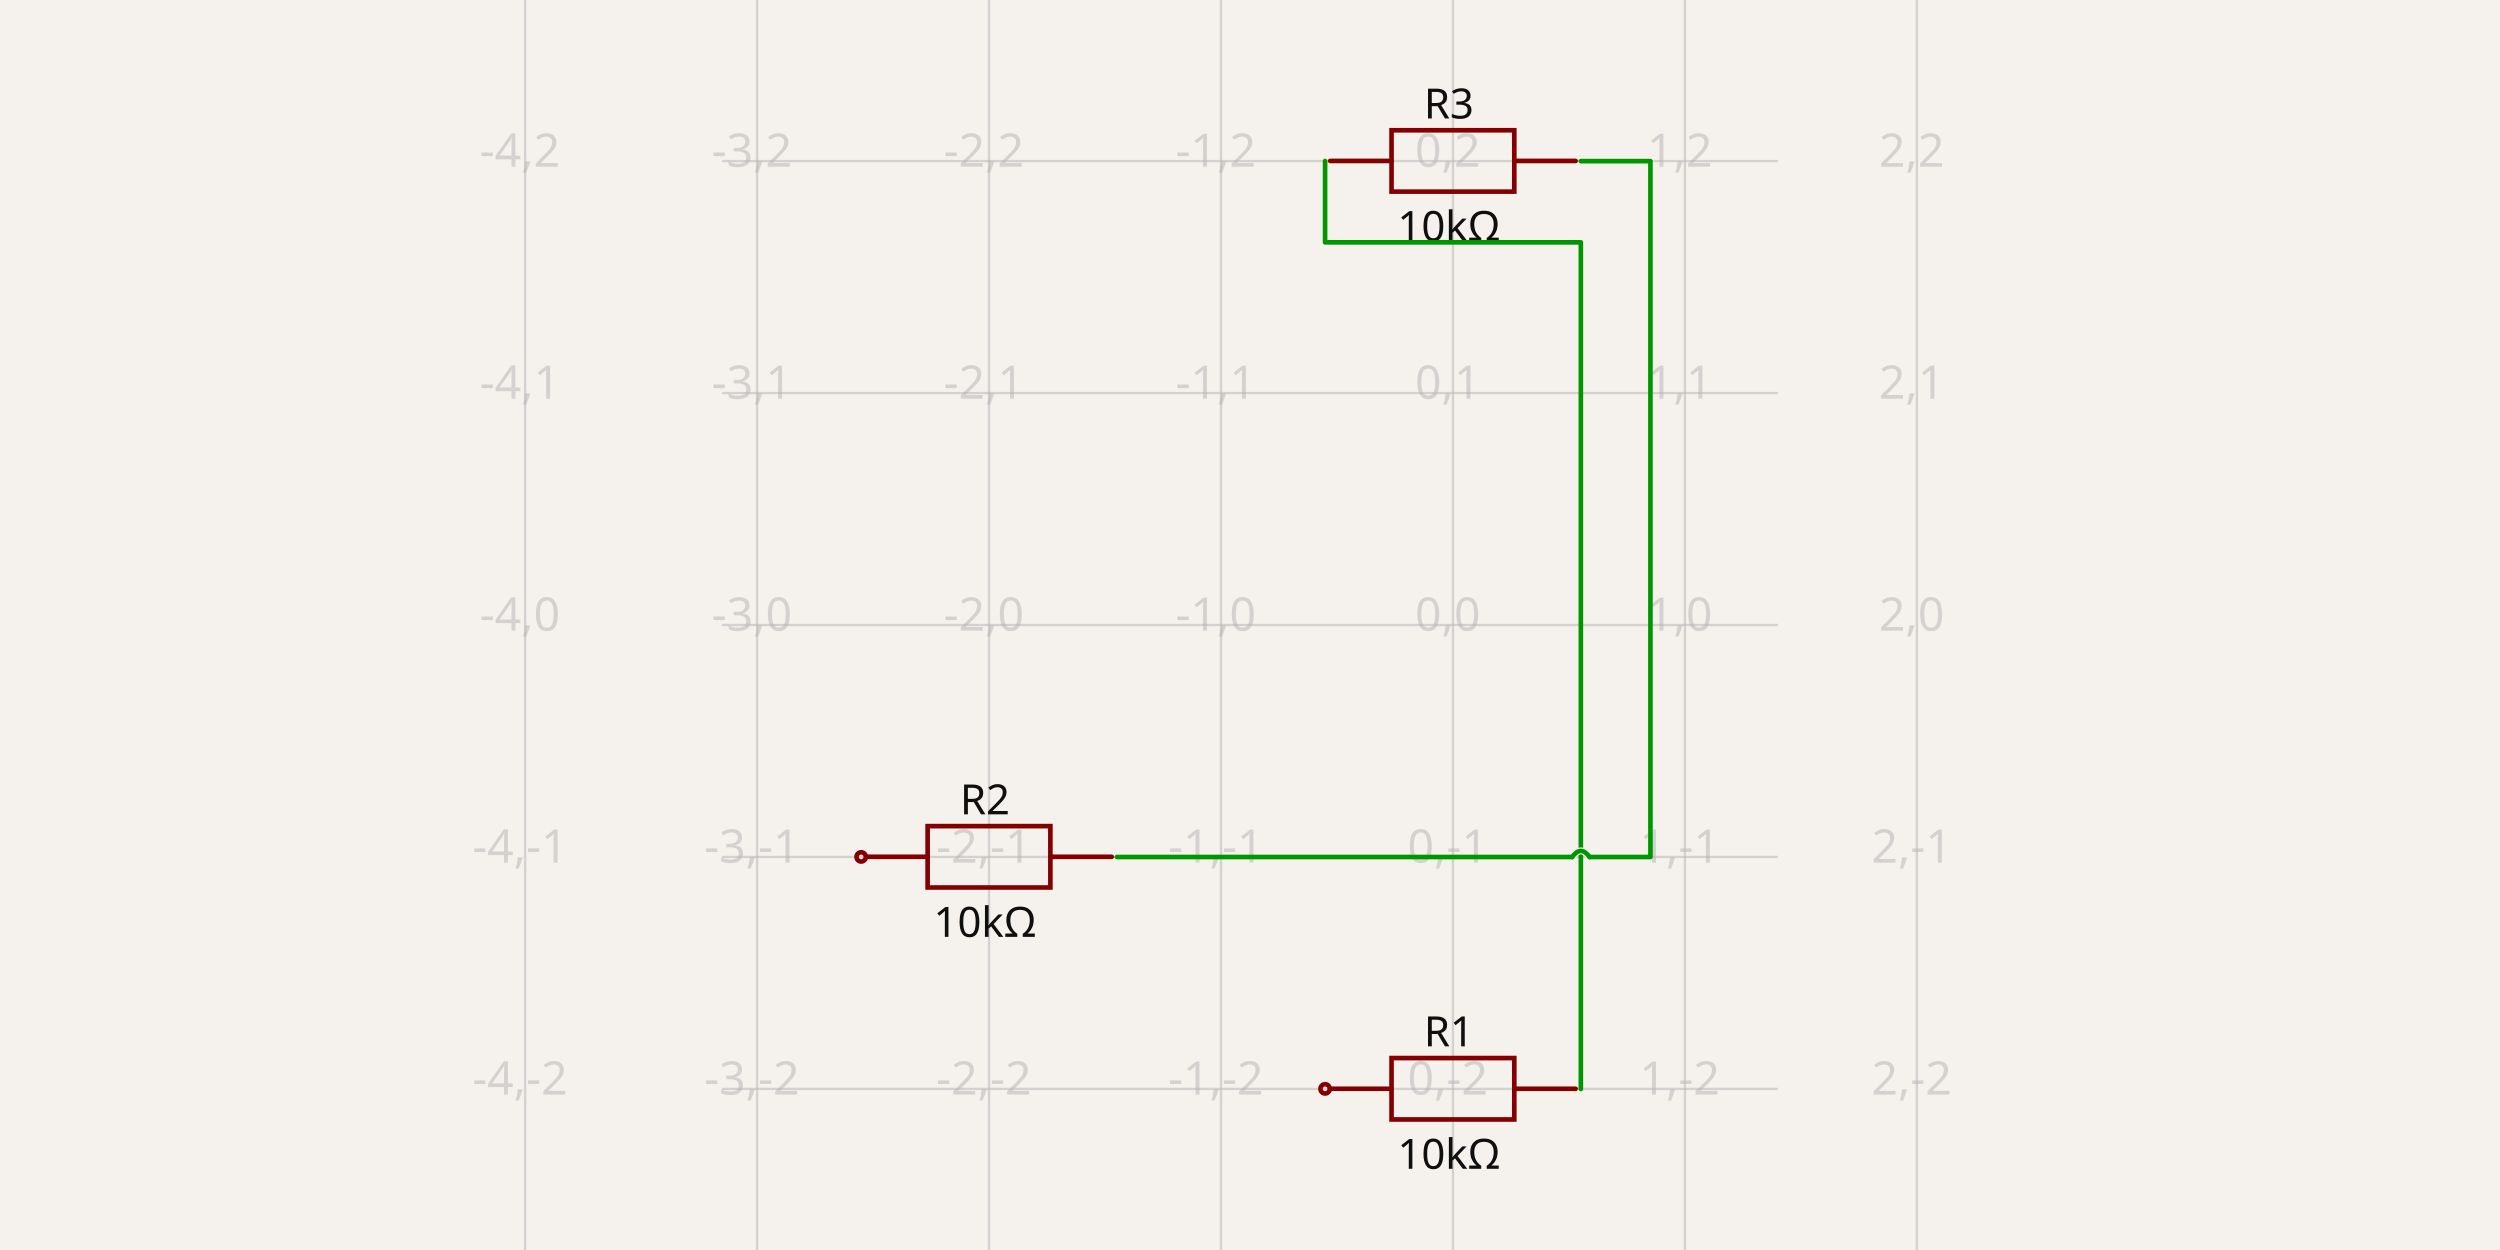
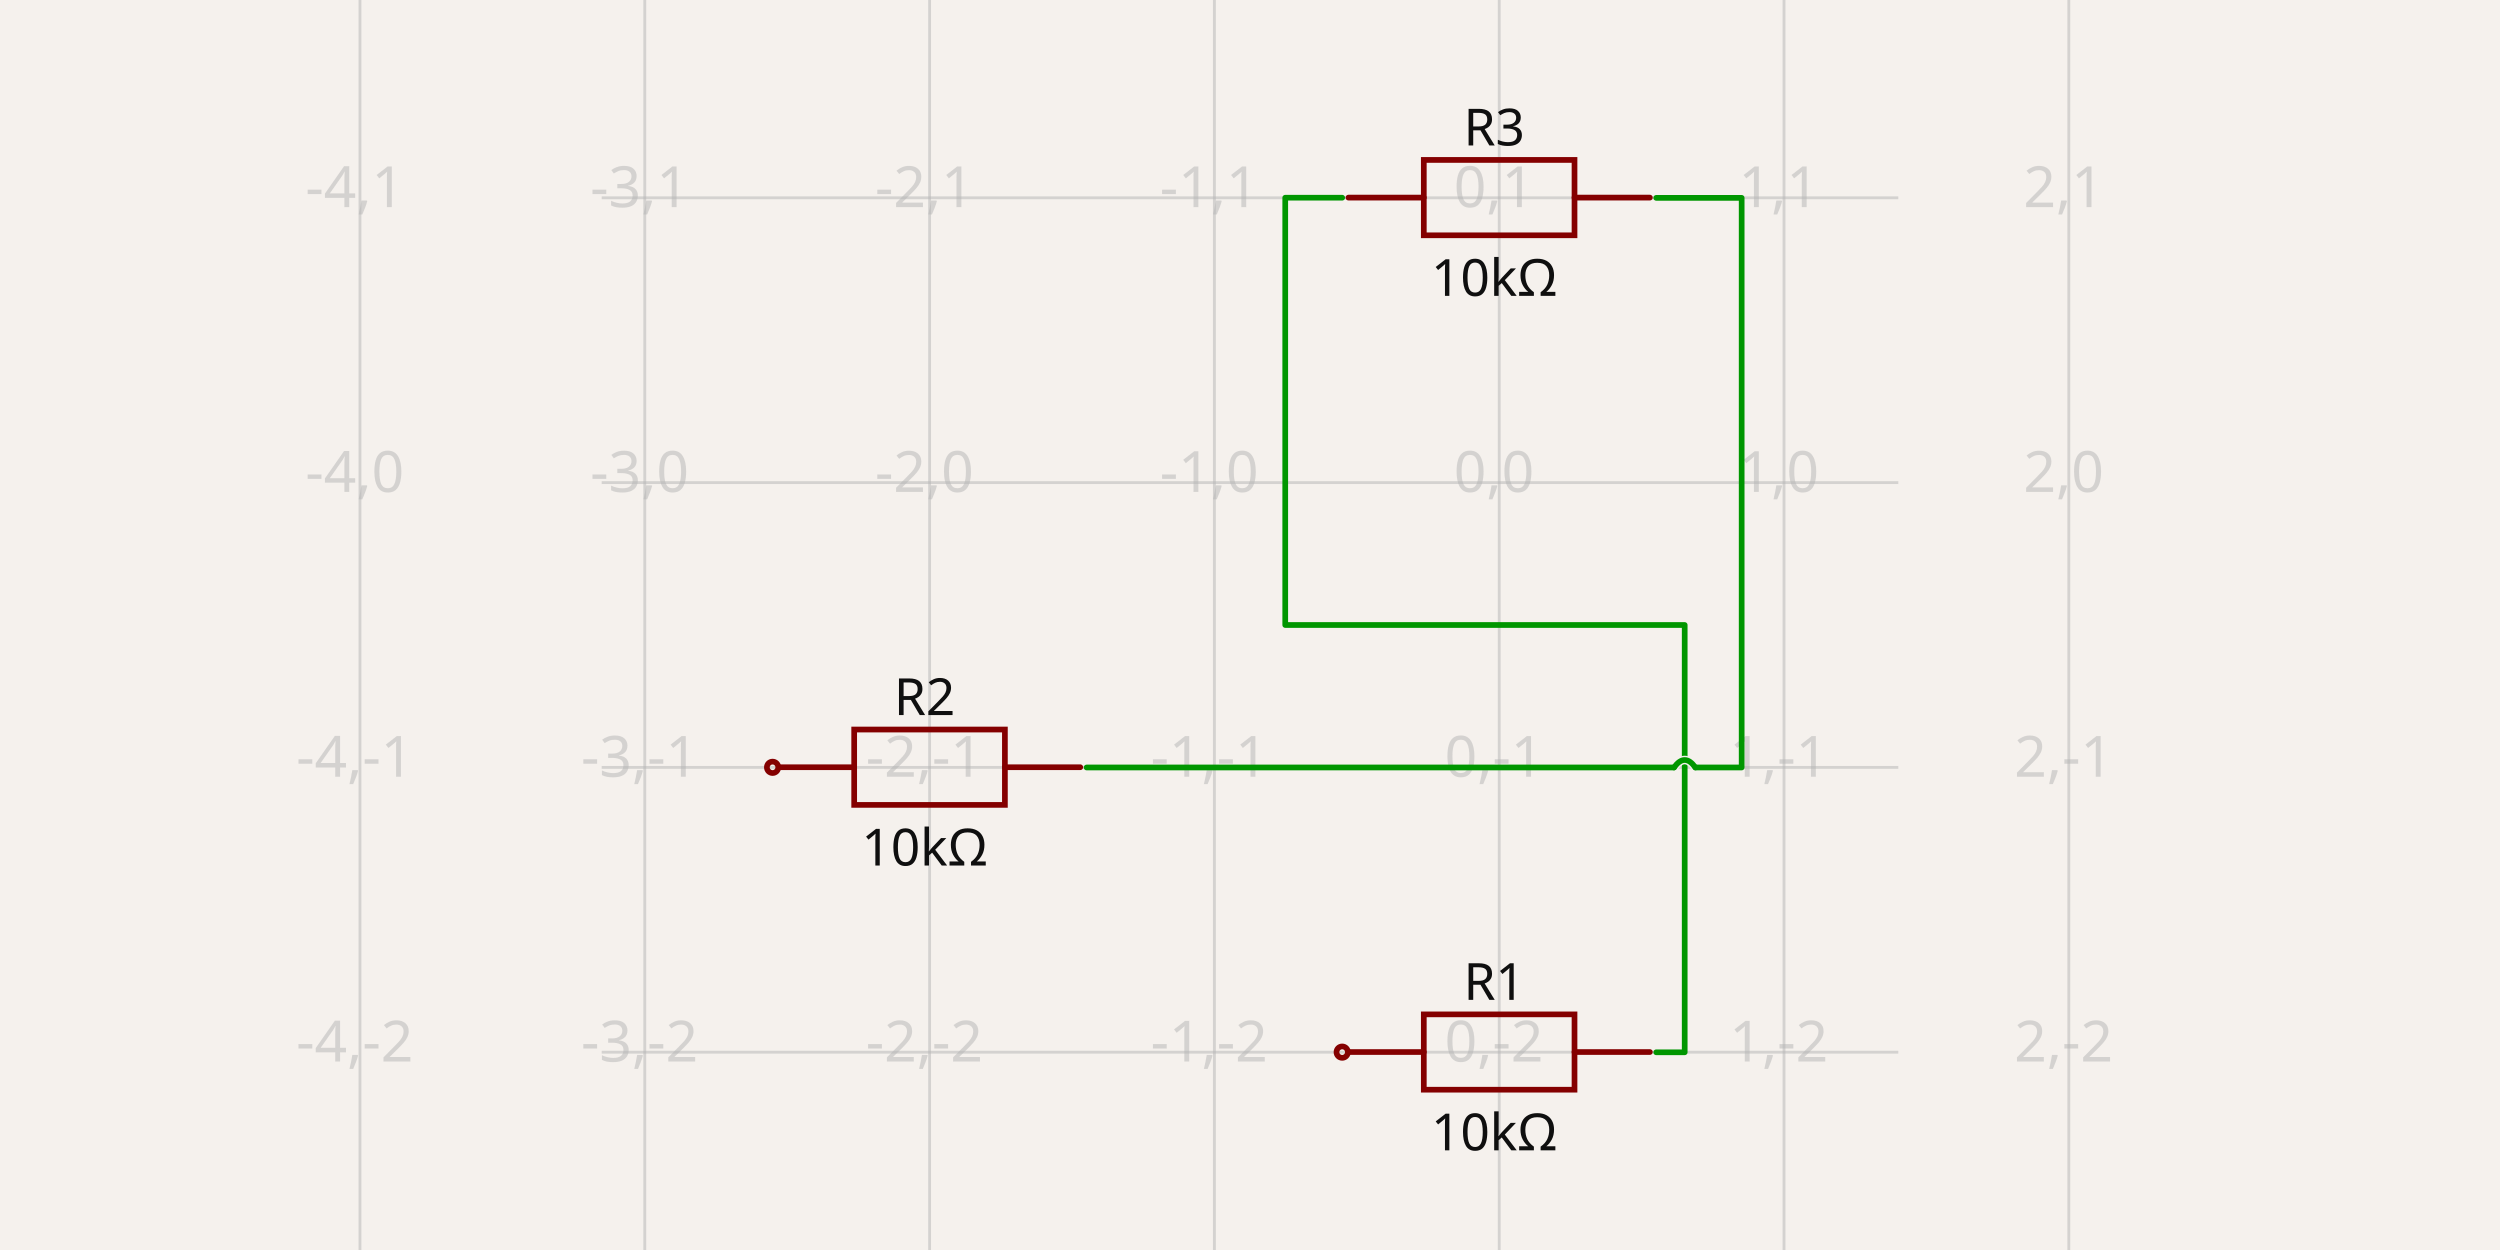
- <svg xmlns="http://www.w3.org/2000/svg" width="1200" height="600" style="background-color: rgb(245, 241, 237)" data-real-to-screen-transform="matrix(111.3397555465,0,0,-111.3397555465,697.4222861032,300)" data-software-used-string="@tscircuit/core@0.0.585">
+ <svg xmlns="http://www.w3.org/2000/svg" width="1200" height="600" style="background-color: rgb(245, 241, 237)" data-real-to-screen-transform="matrix(136.7081813717,0,0,-136.7081813717,719.6196587003,231.6459093141)" data-software-used-string="@tscircuit/core@0.0.656">
  <style>
              .boundary { fill: rgb(245, 241, 237); }
              .schematic-boundary { fill: none; stroke: #fff; }
              .component { fill: none; stroke: rgb(132, 0, 0); }
              .chip { fill: rgb(255, 255, 194); stroke: rgb(132, 0, 0); }
              .component-pin { fill: none; stroke: rgb(132, 0, 0); }
              .trace:hover {
                filter: invert(1);
              }
              .trace:hover .trace-crossing-outline {
                opacity: 0;
              }
              .trace:hover .trace-junction {
                filter: invert(1);
              }
              .text { font-family: sans-serif; fill: rgb(0, 150, 0); }
              .pin-number { fill: rgb(169, 0, 0); }
              .port-label { fill: rgb(0, 100, 100); }
              .component-name { fill: rgb(0, 100, 100); }
            </style>
  <rect class="boundary" x="0" y="0" width="1200" height="600" />
  <g class="grid">
-     <line x1="252.063" y1="600" x2="252.063" y2="4.092726157978177e-11" stroke="rgb(181, 181, 181)" stroke-width="1.113" stroke-opacity="0.5" />
-     <line x1="363.403" y1="600" x2="363.403" y2="4.092726157978177e-11" stroke="rgb(181, 181, 181)" stroke-width="1.113" stroke-opacity="0.5" />
-     <line x1="474.743" y1="600" x2="474.743" y2="4.092726157978177e-11" stroke="rgb(181, 181, 181)" stroke-width="1.113" stroke-opacity="0.5" />
-     <line x1="586.083" y1="600" x2="586.083" y2="4.092726157978177e-11" stroke="rgb(181, 181, 181)" stroke-width="1.113" stroke-opacity="0.5" />
-     <line x1="697.422" y1="600" x2="697.422" y2="4.092726157978177e-11" stroke="rgb(181, 181, 181)" stroke-width="1.113" stroke-opacity="0.5" />
-     <line x1="808.762" y1="600" x2="808.762" y2="4.092726157978177e-11" stroke="rgb(181, 181, 181)" stroke-width="1.113" stroke-opacity="0.5" />
-     <line x1="920.102" y1="600" x2="920.102" y2="4.092726157978177e-11" stroke="rgb(181, 181, 181)" stroke-width="1.113" stroke-opacity="0.5" />
-     <line x1="346.558" y1="634.019" x2="853.442" y2="634.019" stroke="rgb(181, 181, 181)" stroke-width="1.113" stroke-opacity="0.5" />
-     <line x1="346.558" y1="522.68" x2="853.442" y2="522.68" stroke="rgb(181, 181, 181)" stroke-width="1.113" stroke-opacity="0.5" />
-     <line x1="346.558" y1="411.34" x2="853.442" y2="411.34" stroke="rgb(181, 181, 181)" stroke-width="1.113" stroke-opacity="0.5" />
-     <line x1="346.558" y1="300" x2="853.442" y2="300" stroke="rgb(181, 181, 181)" stroke-width="1.113" stroke-opacity="0.5" />
-     <line x1="346.558" y1="188.66" x2="853.442" y2="188.66" stroke="rgb(181, 181, 181)" stroke-width="1.113" stroke-opacity="0.5" />
-     <line x1="346.558" y1="77.32" x2="853.442" y2="77.32" stroke="rgb(181, 181, 181)" stroke-width="1.113" stroke-opacity="0.5" />
-     <line x1="346.558" y1="-34.019" x2="853.442" y2="-34.019" stroke="rgb(181, 181, 181)" stroke-width="1.113" stroke-opacity="0.5" />
-     <text x="249.563" y="629.019" fill="rgb(181, 181, 181)" font-size="22.268" fill-opacity="0.5" text-anchor="middle" dominant-baseline="middle" font-family="sans-serif">-4,-3</text>
-     <text x="249.563" y="517.68" fill="rgb(181, 181, 181)" font-size="22.268" fill-opacity="0.5" text-anchor="middle" dominant-baseline="middle" font-family="sans-serif">-4,-2</text>
-     <text x="249.563" y="406.34" fill="rgb(181, 181, 181)" font-size="22.268" fill-opacity="0.5" text-anchor="middle" dominant-baseline="middle" font-family="sans-serif">-4,-1</text>
-     <text x="249.563" y="295" fill="rgb(181, 181, 181)" font-size="22.268" fill-opacity="0.5" text-anchor="middle" dominant-baseline="middle" font-family="sans-serif">-4,0</text>
-     <text x="249.563" y="183.66" fill="rgb(181, 181, 181)" font-size="22.268" fill-opacity="0.5" text-anchor="middle" dominant-baseline="middle" font-family="sans-serif">-4,1</text>
-     <text x="249.563" y="72.32" fill="rgb(181, 181, 181)" font-size="22.268" fill-opacity="0.5" text-anchor="middle" dominant-baseline="middle" font-family="sans-serif">-4,2</text>
-     <text x="249.563" y="-39.019" fill="rgb(181, 181, 181)" font-size="22.268" fill-opacity="0.5" text-anchor="middle" dominant-baseline="middle" font-family="sans-serif">-4,3</text>
-     <text x="360.903" y="629.019" fill="rgb(181, 181, 181)" font-size="22.268" fill-opacity="0.5" text-anchor="middle" dominant-baseline="middle" font-family="sans-serif">-3,-3</text>
-     <text x="360.903" y="517.68" fill="rgb(181, 181, 181)" font-size="22.268" fill-opacity="0.5" text-anchor="middle" dominant-baseline="middle" font-family="sans-serif">-3,-2</text>
-     <text x="360.903" y="406.34" fill="rgb(181, 181, 181)" font-size="22.268" fill-opacity="0.5" text-anchor="middle" dominant-baseline="middle" font-family="sans-serif">-3,-1</text>
-     <text x="360.903" y="295" fill="rgb(181, 181, 181)" font-size="22.268" fill-opacity="0.5" text-anchor="middle" dominant-baseline="middle" font-family="sans-serif">-3,0</text>
-     <text x="360.903" y="183.66" fill="rgb(181, 181, 181)" font-size="22.268" fill-opacity="0.5" text-anchor="middle" dominant-baseline="middle" font-family="sans-serif">-3,1</text>
-     <text x="360.903" y="72.32" fill="rgb(181, 181, 181)" font-size="22.268" fill-opacity="0.5" text-anchor="middle" dominant-baseline="middle" font-family="sans-serif">-3,2</text>
-     <text x="360.903" y="-39.019" fill="rgb(181, 181, 181)" font-size="22.268" fill-opacity="0.5" text-anchor="middle" dominant-baseline="middle" font-family="sans-serif">-3,3</text>
-     <text x="472.243" y="629.019" fill="rgb(181, 181, 181)" font-size="22.268" fill-opacity="0.5" text-anchor="middle" dominant-baseline="middle" font-family="sans-serif">-2,-3</text>
-     <text x="472.243" y="517.68" fill="rgb(181, 181, 181)" font-size="22.268" fill-opacity="0.5" text-anchor="middle" dominant-baseline="middle" font-family="sans-serif">-2,-2</text>
-     <text x="472.243" y="406.34" fill="rgb(181, 181, 181)" font-size="22.268" fill-opacity="0.5" text-anchor="middle" dominant-baseline="middle" font-family="sans-serif">-2,-1</text>
-     <text x="472.243" y="295" fill="rgb(181, 181, 181)" font-size="22.268" fill-opacity="0.5" text-anchor="middle" dominant-baseline="middle" font-family="sans-serif">-2,0</text>
-     <text x="472.243" y="183.66" fill="rgb(181, 181, 181)" font-size="22.268" fill-opacity="0.5" text-anchor="middle" dominant-baseline="middle" font-family="sans-serif">-2,1</text>
-     <text x="472.243" y="72.32" fill="rgb(181, 181, 181)" font-size="22.268" fill-opacity="0.5" text-anchor="middle" dominant-baseline="middle" font-family="sans-serif">-2,2</text>
-     <text x="472.243" y="-39.019" fill="rgb(181, 181, 181)" font-size="22.268" fill-opacity="0.5" text-anchor="middle" dominant-baseline="middle" font-family="sans-serif">-2,3</text>
-     <text x="583.583" y="629.019" fill="rgb(181, 181, 181)" font-size="22.268" fill-opacity="0.5" text-anchor="middle" dominant-baseline="middle" font-family="sans-serif">-1,-3</text>
-     <text x="583.583" y="517.68" fill="rgb(181, 181, 181)" font-size="22.268" fill-opacity="0.5" text-anchor="middle" dominant-baseline="middle" font-family="sans-serif">-1,-2</text>
-     <text x="583.583" y="406.34" fill="rgb(181, 181, 181)" font-size="22.268" fill-opacity="0.5" text-anchor="middle" dominant-baseline="middle" font-family="sans-serif">-1,-1</text>
-     <text x="583.583" y="295" fill="rgb(181, 181, 181)" font-size="22.268" fill-opacity="0.5" text-anchor="middle" dominant-baseline="middle" font-family="sans-serif">-1,0</text>
-     <text x="583.583" y="183.66" fill="rgb(181, 181, 181)" font-size="22.268" fill-opacity="0.5" text-anchor="middle" dominant-baseline="middle" font-family="sans-serif">-1,1</text>
-     <text x="583.583" y="72.32" fill="rgb(181, 181, 181)" font-size="22.268" fill-opacity="0.5" text-anchor="middle" dominant-baseline="middle" font-family="sans-serif">-1,2</text>
-     <text x="583.583" y="-39.019" fill="rgb(181, 181, 181)" font-size="22.268" fill-opacity="0.5" text-anchor="middle" dominant-baseline="middle" font-family="sans-serif">-1,3</text>
-     <text x="694.922" y="629.019" fill="rgb(181, 181, 181)" font-size="22.268" fill-opacity="0.5" text-anchor="middle" dominant-baseline="middle" font-family="sans-serif">0,-3</text>
-     <text x="694.922" y="517.68" fill="rgb(181, 181, 181)" font-size="22.268" fill-opacity="0.5" text-anchor="middle" dominant-baseline="middle" font-family="sans-serif">0,-2</text>
-     <text x="694.922" y="406.34" fill="rgb(181, 181, 181)" font-size="22.268" fill-opacity="0.5" text-anchor="middle" dominant-baseline="middle" font-family="sans-serif">0,-1</text>
-     <text x="694.922" y="295" fill="rgb(181, 181, 181)" font-size="22.268" fill-opacity="0.5" text-anchor="middle" dominant-baseline="middle" font-family="sans-serif">0,0</text>
-     <text x="694.922" y="183.66" fill="rgb(181, 181, 181)" font-size="22.268" fill-opacity="0.5" text-anchor="middle" dominant-baseline="middle" font-family="sans-serif">0,1</text>
-     <text x="694.922" y="72.32" fill="rgb(181, 181, 181)" font-size="22.268" fill-opacity="0.5" text-anchor="middle" dominant-baseline="middle" font-family="sans-serif">0,2</text>
-     <text x="694.922" y="-39.019" fill="rgb(181, 181, 181)" font-size="22.268" fill-opacity="0.5" text-anchor="middle" dominant-baseline="middle" font-family="sans-serif">0,3</text>
-     <text x="806.262" y="629.019" fill="rgb(181, 181, 181)" font-size="22.268" fill-opacity="0.5" text-anchor="middle" dominant-baseline="middle" font-family="sans-serif">1,-3</text>
-     <text x="806.262" y="517.68" fill="rgb(181, 181, 181)" font-size="22.268" fill-opacity="0.5" text-anchor="middle" dominant-baseline="middle" font-family="sans-serif">1,-2</text>
-     <text x="806.262" y="406.34" fill="rgb(181, 181, 181)" font-size="22.268" fill-opacity="0.5" text-anchor="middle" dominant-baseline="middle" font-family="sans-serif">1,-1</text>
-     <text x="806.262" y="295" fill="rgb(181, 181, 181)" font-size="22.268" fill-opacity="0.5" text-anchor="middle" dominant-baseline="middle" font-family="sans-serif">1,0</text>
-     <text x="806.262" y="183.66" fill="rgb(181, 181, 181)" font-size="22.268" fill-opacity="0.5" text-anchor="middle" dominant-baseline="middle" font-family="sans-serif">1,1</text>
-     <text x="806.262" y="72.32" fill="rgb(181, 181, 181)" font-size="22.268" fill-opacity="0.5" text-anchor="middle" dominant-baseline="middle" font-family="sans-serif">1,2</text>
-     <text x="806.262" y="-39.019" fill="rgb(181, 181, 181)" font-size="22.268" fill-opacity="0.5" text-anchor="middle" dominant-baseline="middle" font-family="sans-serif">1,3</text>
-     <text x="917.602" y="629.019" fill="rgb(181, 181, 181)" font-size="22.268" fill-opacity="0.5" text-anchor="middle" dominant-baseline="middle" font-family="sans-serif">2,-3</text>
-     <text x="917.602" y="517.68" fill="rgb(181, 181, 181)" font-size="22.268" fill-opacity="0.5" text-anchor="middle" dominant-baseline="middle" font-family="sans-serif">2,-2</text>
-     <text x="917.602" y="406.34" fill="rgb(181, 181, 181)" font-size="22.268" fill-opacity="0.5" text-anchor="middle" dominant-baseline="middle" font-family="sans-serif">2,-1</text>
-     <text x="917.602" y="295" fill="rgb(181, 181, 181)" font-size="22.268" fill-opacity="0.5" text-anchor="middle" dominant-baseline="middle" font-family="sans-serif">2,0</text>
-     <text x="917.602" y="183.66" fill="rgb(181, 181, 181)" font-size="22.268" fill-opacity="0.5" text-anchor="middle" dominant-baseline="middle" font-family="sans-serif">2,1</text>
-     <text x="917.602" y="72.32" fill="rgb(181, 181, 181)" font-size="22.268" fill-opacity="0.5" text-anchor="middle" dominant-baseline="middle" font-family="sans-serif">2,2</text>
-     <text x="917.602" y="-39.019" fill="rgb(181, 181, 181)" font-size="22.268" fill-opacity="0.5" text-anchor="middle" dominant-baseline="middle" font-family="sans-serif">2,3</text>
+     <line x1="172.787" y1="600" x2="172.787" y2="5.269384928396903e-11" stroke="rgb(181, 181, 181)" stroke-width="1.367" stroke-opacity="0.5" />
+     <line x1="309.495" y1="600" x2="309.495" y2="5.269384928396903e-11" stroke="rgb(181, 181, 181)" stroke-width="1.367" stroke-opacity="0.5" />
+     <line x1="446.203" y1="600" x2="446.203" y2="5.269384928396903e-11" stroke="rgb(181, 181, 181)" stroke-width="1.367" stroke-opacity="0.5" />
+     <line x1="582.911" y1="600" x2="582.911" y2="5.269384928396903e-11" stroke="rgb(181, 181, 181)" stroke-width="1.367" stroke-opacity="0.5" />
+     <line x1="719.62" y1="600" x2="719.62" y2="5.269384928396903e-11" stroke="rgb(181, 181, 181)" stroke-width="1.367" stroke-opacity="0.5" />
+     <line x1="856.328" y1="600" x2="856.328" y2="5.269384928396903e-11" stroke="rgb(181, 181, 181)" stroke-width="1.367" stroke-opacity="0.5" />
+     <line x1="993.036" y1="600" x2="993.036" y2="5.269384928396903e-11" stroke="rgb(181, 181, 181)" stroke-width="1.367" stroke-opacity="0.5" />
+     <line x1="288.812" y1="641.77" x2="911.188" y2="641.77" stroke="rgb(181, 181, 181)" stroke-width="1.367" stroke-opacity="0.5" />
+     <line x1="288.812" y1="505.062" x2="911.188" y2="505.062" stroke="rgb(181, 181, 181)" stroke-width="1.367" stroke-opacity="0.5" />
+     <line x1="288.812" y1="368.354" x2="911.188" y2="368.354" stroke="rgb(181, 181, 181)" stroke-width="1.367" stroke-opacity="0.5" />
+     <line x1="288.812" y1="231.646" x2="911.188" y2="231.646" stroke="rgb(181, 181, 181)" stroke-width="1.367" stroke-opacity="0.5" />
+     <line x1="288.812" y1="94.938" x2="911.188" y2="94.938" stroke="rgb(181, 181, 181)" stroke-width="1.367" stroke-opacity="0.5" />
+     <line x1="288.812" y1="-41.77" x2="911.188" y2="-41.77" stroke="rgb(181, 181, 181)" stroke-width="1.367" stroke-opacity="0.5" />
+     <text x="170.287" y="636.77" fill="rgb(181, 181, 181)" font-size="27.342" fill-opacity="0.5" text-anchor="middle" dominant-baseline="middle" font-family="sans-serif">-4,-3</text>
+     <text x="170.287" y="500.062" fill="rgb(181, 181, 181)" font-size="27.342" fill-opacity="0.5" text-anchor="middle" dominant-baseline="middle" font-family="sans-serif">-4,-2</text>
+     <text x="170.287" y="363.354" fill="rgb(181, 181, 181)" font-size="27.342" fill-opacity="0.5" text-anchor="middle" dominant-baseline="middle" font-family="sans-serif">-4,-1</text>
+     <text x="170.287" y="226.646" fill="rgb(181, 181, 181)" font-size="27.342" fill-opacity="0.5" text-anchor="middle" dominant-baseline="middle" font-family="sans-serif">-4,0</text>
+     <text x="170.287" y="89.938" fill="rgb(181, 181, 181)" font-size="27.342" fill-opacity="0.5" text-anchor="middle" dominant-baseline="middle" font-family="sans-serif">-4,1</text>
+     <text x="170.287" y="-46.77" fill="rgb(181, 181, 181)" font-size="27.342" fill-opacity="0.5" text-anchor="middle" dominant-baseline="middle" font-family="sans-serif">-4,2</text>
+     <text x="306.995" y="636.77" fill="rgb(181, 181, 181)" font-size="27.342" fill-opacity="0.5" text-anchor="middle" dominant-baseline="middle" font-family="sans-serif">-3,-3</text>
+     <text x="306.995" y="500.062" fill="rgb(181, 181, 181)" font-size="27.342" fill-opacity="0.5" text-anchor="middle" dominant-baseline="middle" font-family="sans-serif">-3,-2</text>
+     <text x="306.995" y="363.354" fill="rgb(181, 181, 181)" font-size="27.342" fill-opacity="0.5" text-anchor="middle" dominant-baseline="middle" font-family="sans-serif">-3,-1</text>
+     <text x="306.995" y="226.646" fill="rgb(181, 181, 181)" font-size="27.342" fill-opacity="0.5" text-anchor="middle" dominant-baseline="middle" font-family="sans-serif">-3,0</text>
+     <text x="306.995" y="89.938" fill="rgb(181, 181, 181)" font-size="27.342" fill-opacity="0.5" text-anchor="middle" dominant-baseline="middle" font-family="sans-serif">-3,1</text>
+     <text x="306.995" y="-46.77" fill="rgb(181, 181, 181)" font-size="27.342" fill-opacity="0.5" text-anchor="middle" dominant-baseline="middle" font-family="sans-serif">-3,2</text>
+     <text x="443.703" y="636.77" fill="rgb(181, 181, 181)" font-size="27.342" fill-opacity="0.5" text-anchor="middle" dominant-baseline="middle" font-family="sans-serif">-2,-3</text>
+     <text x="443.703" y="500.062" fill="rgb(181, 181, 181)" font-size="27.342" fill-opacity="0.5" text-anchor="middle" dominant-baseline="middle" font-family="sans-serif">-2,-2</text>
+     <text x="443.703" y="363.354" fill="rgb(181, 181, 181)" font-size="27.342" fill-opacity="0.5" text-anchor="middle" dominant-baseline="middle" font-family="sans-serif">-2,-1</text>
+     <text x="443.703" y="226.646" fill="rgb(181, 181, 181)" font-size="27.342" fill-opacity="0.5" text-anchor="middle" dominant-baseline="middle" font-family="sans-serif">-2,0</text>
+     <text x="443.703" y="89.938" fill="rgb(181, 181, 181)" font-size="27.342" fill-opacity="0.5" text-anchor="middle" dominant-baseline="middle" font-family="sans-serif">-2,1</text>
+     <text x="443.703" y="-46.77" fill="rgb(181, 181, 181)" font-size="27.342" fill-opacity="0.5" text-anchor="middle" dominant-baseline="middle" font-family="sans-serif">-2,2</text>
+     <text x="580.411" y="636.77" fill="rgb(181, 181, 181)" font-size="27.342" fill-opacity="0.5" text-anchor="middle" dominant-baseline="middle" font-family="sans-serif">-1,-3</text>
+     <text x="580.411" y="500.062" fill="rgb(181, 181, 181)" font-size="27.342" fill-opacity="0.5" text-anchor="middle" dominant-baseline="middle" font-family="sans-serif">-1,-2</text>
+     <text x="580.411" y="363.354" fill="rgb(181, 181, 181)" font-size="27.342" fill-opacity="0.5" text-anchor="middle" dominant-baseline="middle" font-family="sans-serif">-1,-1</text>
+     <text x="580.411" y="226.646" fill="rgb(181, 181, 181)" font-size="27.342" fill-opacity="0.5" text-anchor="middle" dominant-baseline="middle" font-family="sans-serif">-1,0</text>
+     <text x="580.411" y="89.938" fill="rgb(181, 181, 181)" font-size="27.342" fill-opacity="0.5" text-anchor="middle" dominant-baseline="middle" font-family="sans-serif">-1,1</text>
+     <text x="580.411" y="-46.77" fill="rgb(181, 181, 181)" font-size="27.342" fill-opacity="0.5" text-anchor="middle" dominant-baseline="middle" font-family="sans-serif">-1,2</text>
+     <text x="717.12" y="636.77" fill="rgb(181, 181, 181)" font-size="27.342" fill-opacity="0.5" text-anchor="middle" dominant-baseline="middle" font-family="sans-serif">0,-3</text>
+     <text x="717.12" y="500.062" fill="rgb(181, 181, 181)" font-size="27.342" fill-opacity="0.5" text-anchor="middle" dominant-baseline="middle" font-family="sans-serif">0,-2</text>
+     <text x="717.12" y="363.354" fill="rgb(181, 181, 181)" font-size="27.342" fill-opacity="0.5" text-anchor="middle" dominant-baseline="middle" font-family="sans-serif">0,-1</text>
+     <text x="717.12" y="226.646" fill="rgb(181, 181, 181)" font-size="27.342" fill-opacity="0.5" text-anchor="middle" dominant-baseline="middle" font-family="sans-serif">0,0</text>
+     <text x="717.12" y="89.938" fill="rgb(181, 181, 181)" font-size="27.342" fill-opacity="0.5" text-anchor="middle" dominant-baseline="middle" font-family="sans-serif">0,1</text>
+     <text x="717.12" y="-46.77" fill="rgb(181, 181, 181)" font-size="27.342" fill-opacity="0.5" text-anchor="middle" dominant-baseline="middle" font-family="sans-serif">0,2</text>
+     <text x="853.828" y="636.77" fill="rgb(181, 181, 181)" font-size="27.342" fill-opacity="0.5" text-anchor="middle" dominant-baseline="middle" font-family="sans-serif">1,-3</text>
+     <text x="853.828" y="500.062" fill="rgb(181, 181, 181)" font-size="27.342" fill-opacity="0.5" text-anchor="middle" dominant-baseline="middle" font-family="sans-serif">1,-2</text>
+     <text x="853.828" y="363.354" fill="rgb(181, 181, 181)" font-size="27.342" fill-opacity="0.5" text-anchor="middle" dominant-baseline="middle" font-family="sans-serif">1,-1</text>
+     <text x="853.828" y="226.646" fill="rgb(181, 181, 181)" font-size="27.342" fill-opacity="0.5" text-anchor="middle" dominant-baseline="middle" font-family="sans-serif">1,0</text>
+     <text x="853.828" y="89.938" fill="rgb(181, 181, 181)" font-size="27.342" fill-opacity="0.5" text-anchor="middle" dominant-baseline="middle" font-family="sans-serif">1,1</text>
+     <text x="853.828" y="-46.77" fill="rgb(181, 181, 181)" font-size="27.342" fill-opacity="0.5" text-anchor="middle" dominant-baseline="middle" font-family="sans-serif">1,2</text>
+     <text x="990.536" y="636.77" fill="rgb(181, 181, 181)" font-size="27.342" fill-opacity="0.5" text-anchor="middle" dominant-baseline="middle" font-family="sans-serif">2,-3</text>
+     <text x="990.536" y="500.062" fill="rgb(181, 181, 181)" font-size="27.342" fill-opacity="0.5" text-anchor="middle" dominant-baseline="middle" font-family="sans-serif">2,-2</text>
+     <text x="990.536" y="363.354" fill="rgb(181, 181, 181)" font-size="27.342" fill-opacity="0.5" text-anchor="middle" dominant-baseline="middle" font-family="sans-serif">2,-1</text>
+     <text x="990.536" y="226.646" fill="rgb(181, 181, 181)" font-size="27.342" fill-opacity="0.5" text-anchor="middle" dominant-baseline="middle" font-family="sans-serif">2,0</text>
+     <text x="990.536" y="89.938" fill="rgb(181, 181, 181)" font-size="27.342" fill-opacity="0.5" text-anchor="middle" dominant-baseline="middle" font-family="sans-serif">2,1</text>
+     <text x="990.536" y="-46.77" fill="rgb(181, 181, 181)" font-size="27.342" fill-opacity="0.5" text-anchor="middle" dominant-baseline="middle" font-family="sans-serif">2,2</text>
  </g>
  <g data-circuit-json-type="schematic_component" data-schematic-component-id="schematic_component_0">
-     <rect class="component-overlay" x="638.484" y="507.88" width="117.835" height="29.459" fill="transparent" />
-     <path d="M 638.484 522.609 L 667.943 522.609" stroke="rgb(132, 0, 0)" fill="none" stroke-width="2.227px" stroke-linecap="round" />
-     <path d="M 726.86 522.609 L 756.319 522.609" stroke="rgb(132, 0, 0)" fill="none" stroke-width="2.227px" stroke-linecap="round" />
-     <path d="M 697.402 507.88 L 726.86 507.88 L 726.86 537.339 L 667.943 537.339 L 667.943 507.88 L 697.402 507.88" stroke="rgb(132, 0, 0)" fill="none" stroke-width="2.227px" stroke-linecap="round" />
-     <text x="695.474" y="502.228" fill="rgb(15, 15, 15)" font-family="sans-serif" text-anchor="middle" dominant-baseline="auto" font-size="20.041px">R1</text>
-     <text x="695.474" y="545.476" fill="rgb(15, 15, 15)" font-family="sans-serif" text-anchor="middle" dominant-baseline="hanging" font-size="20.041px">10kΩ</text>
-     <circle cx="636.042" cy="522.649" r="2.227px" stroke-width="2.227px" fill="none" stroke="rgb(132, 0, 0)" />
+     <rect class="component-overlay" x="647.253" y="486.891" width="144.683" height="36.171" fill="transparent" />
+     <path d="M 647.253 504.976 L 683.424 504.976" stroke="rgb(132, 0, 0)" fill="none" stroke-width="2.734px" stroke-linecap="round" />
+     <path d="M 755.765 504.976 L 791.936 504.976" stroke="rgb(132, 0, 0)" fill="none" stroke-width="2.734px" stroke-linecap="round" />
+     <path d="M 719.594 486.891 L 755.765 486.891 L 755.765 523.062 L 683.424 523.062 L 683.424 486.891 L 719.594 486.891" stroke="rgb(132, 0, 0)" fill="none" stroke-width="2.734px" stroke-linecap="round" />
+     <text x="717.227" y="479.945" fill="rgb(15, 15, 15)" font-family="sans-serif" text-anchor="middle" dominant-baseline="auto" font-size="24.607px">R1</text>
+     <text x="717.227" y="533.059" fill="rgb(15, 15, 15)" font-family="sans-serif" text-anchor="middle" dominant-baseline="hanging" font-size="24.607px">10kΩ</text>
+     <circle cx="644.254" cy="505.025" r="2.734px" stroke-width="2.734px" fill="none" stroke="rgb(132, 0, 0)" />
  </g>
  <g data-circuit-json-type="schematic_component" data-schematic-component-id="schematic_component_1">
-     <rect class="component-overlay" x="415.805" y="396.54" width="117.835" height="29.459" fill="transparent" />
-     <path d="M 415.805 411.27 L 445.264 411.27" stroke="rgb(132, 0, 0)" fill="none" stroke-width="2.227px" stroke-linecap="round" />
-     <path d="M 504.181 411.27 L 533.64 411.27" stroke="rgb(132, 0, 0)" fill="none" stroke-width="2.227px" stroke-linecap="round" />
-     <path d="M 474.722 396.54 L 504.181 396.54 L 504.181 425.999 L 445.264 425.999 L 445.264 396.54 L 474.722 396.54" stroke="rgb(132, 0, 0)" fill="none" stroke-width="2.227px" stroke-linecap="round" />
-     <text x="472.794" y="390.888" fill="rgb(15, 15, 15)" font-family="sans-serif" text-anchor="middle" dominant-baseline="auto" font-size="20.041px">R2</text>
-     <text x="472.794" y="434.137" fill="rgb(15, 15, 15)" font-family="sans-serif" text-anchor="middle" dominant-baseline="hanging" font-size="20.041px">10kΩ</text>
-     <circle cx="413.362" cy="411.309" r="2.227px" stroke-width="2.227px" fill="none" stroke="rgb(132, 0, 0)" />
+     <rect class="component-overlay" x="373.837" y="350.183" width="144.683" height="36.171" fill="transparent" />
+     <path d="M 373.837 368.268 L 410.007 368.268" stroke="rgb(132, 0, 0)" fill="none" stroke-width="2.734px" stroke-linecap="round" />
+     <path d="M 482.349 368.268 L 518.52 368.268" stroke="rgb(132, 0, 0)" fill="none" stroke-width="2.734px" stroke-linecap="round" />
+     <path d="M 446.178 350.183 L 482.349 350.183 L 482.349 386.353 L 410.007 386.353 L 410.007 350.183 L 446.178 350.183" stroke="rgb(132, 0, 0)" fill="none" stroke-width="2.734px" stroke-linecap="round" />
+     <text x="443.811" y="343.237" fill="rgb(15, 15, 15)" font-family="sans-serif" text-anchor="middle" dominant-baseline="auto" font-size="24.607px">R2</text>
+     <text x="443.811" y="396.351" fill="rgb(15, 15, 15)" font-family="sans-serif" text-anchor="middle" dominant-baseline="hanging" font-size="24.607px">10kΩ</text>
+     <circle cx="370.837" cy="368.317" r="2.734px" stroke-width="2.734px" fill="none" stroke="rgb(132, 0, 0)" />
  </g>
  <g data-circuit-json-type="schematic_component" data-schematic-component-id="schematic_component_2">
-     <rect class="component-overlay" x="638.484" y="62.521" width="117.835" height="29.459" fill="transparent" />
-     <path d="M 638.484 77.25 L 667.943 77.25" stroke="rgb(132, 0, 0)" fill="none" stroke-width="2.227px" stroke-linecap="round" />
-     <path d="M 726.86 77.25 L 756.319 77.25" stroke="rgb(132, 0, 0)" fill="none" stroke-width="2.227px" stroke-linecap="round" />
-     <path d="M 697.402 62.521 L 726.86 62.521 L 726.86 91.98 L 667.943 91.98 L 667.943 62.521 L 697.402 62.521" stroke="rgb(132, 0, 0)" fill="none" stroke-width="2.227px" stroke-linecap="round" />
-     <text x="695.474" y="56.869" fill="rgb(15, 15, 15)" font-family="sans-serif" text-anchor="middle" dominant-baseline="auto" font-size="20.041px">R3</text>
-     <text x="695.474" y="100.117" fill="rgb(15, 15, 15)" font-family="sans-serif" text-anchor="middle" dominant-baseline="hanging" font-size="20.041px">10kΩ</text>
+     <rect class="component-overlay" x="647.253" y="76.766" width="144.683" height="36.171" fill="transparent" />
+     <path d="M 647.253 94.852 L 683.424 94.852" stroke="rgb(132, 0, 0)" fill="none" stroke-width="2.734px" stroke-linecap="round" />
+     <path d="M 755.765 94.852 L 791.936 94.852" stroke="rgb(132, 0, 0)" fill="none" stroke-width="2.734px" stroke-linecap="round" />
+     <path d="M 719.594 76.766 L 755.765 76.766 L 755.765 112.937 L 683.424 112.937 L 683.424 76.766 L 719.594 76.766" stroke="rgb(132, 0, 0)" fill="none" stroke-width="2.734px" stroke-linecap="round" />
+     <text x="717.227" y="69.82" fill="rgb(15, 15, 15)" font-family="sans-serif" text-anchor="middle" dominant-baseline="auto" font-size="24.607px">R3</text>
+     <text x="717.227" y="122.935" fill="rgb(15, 15, 15)" font-family="sans-serif" text-anchor="middle" dominant-baseline="hanging" font-size="24.607px">10kΩ</text>
  </g>
  <g class="trace" data-circuit-json-type="schematic_trace" data-schematic-trace-id="schematic_trace_0">
-     <path d="M 758.803 522.71 L 758.803 116.32 L 636.042 116.32 L 636.042 77.29" class="trace-invisible-hover-outline" stroke="rgb(0, 150, 0)" fill="none" stroke-width="17.814px" stroke-linecap="round" opacity="0" stroke-linejoin="round" />
-     <path d="M 758.803 522.71 L 758.803 116.32 L 636.042 116.32 L 636.042 77.29" stroke="rgb(0, 150, 0)" fill="none" stroke-width="2.227px" stroke-linecap="round" stroke-linejoin="round" />
+     <path d="M 794.986 505.1 L 808.656 505.1 L 808.656 300 L 616.912 300 L 616.912 94.9 L 644.254 94.9" class="trace-invisible-hover-outline" stroke="rgb(0, 150, 0)" fill="none" stroke-width="21.873px" stroke-linecap="round" opacity="0" stroke-linejoin="round" />
+     <path d="M 794.986 505.1 L 808.656 505.1 L 808.656 300 L 616.912 300 L 616.912 94.9 L 644.254 94.9" stroke="rgb(0, 150, 0)" fill="none" stroke-width="2.734px" stroke-linecap="round" stroke-linejoin="round" />
  </g>
  <g class="trace" data-circuit-json-type="schematic_trace" data-schematic-trace-id="schematic_trace_1">
-     <path class="trace-crossing-outline" d="M 754.628 411.37 Q 758.803 405.525 762.978 411.37" stroke="rgb(245, 241, 237)" fill="none" stroke-width="3.34px" stroke-linecap="round" />
-     <path d="M 754.628 411.37 Q 758.803 405.525 762.978 411.37" stroke="rgb(0, 150, 0)" fill="none" stroke-width="2.227px" stroke-linecap="round" />
-     <path d="M 536.123 411.37 L 754.628 411.37M 762.978 411.37 L 792.205 411.37 L 792.205 77.351 L 758.803 77.351" class="trace-invisible-hover-outline" stroke="rgb(0, 150, 0)" fill="none" stroke-width="17.814px" stroke-linecap="round" opacity="0" stroke-linejoin="round" />
-     <path d="M 536.123 411.37 L 754.628 411.37M 762.978 411.37 L 792.205 411.37 L 792.205 77.351 L 758.803 77.351" stroke="rgb(0, 150, 0)" fill="none" stroke-width="2.227px" stroke-linecap="round" stroke-linejoin="round" />
+     <path class="trace-crossing-outline" d="M 803.53 368.391 Q 808.656 361.214 813.783 368.391" stroke="rgb(245, 241, 237)" fill="none" stroke-width="4.101px" stroke-linecap="round" />
+     <path d="M 803.53 368.391 Q 808.656 361.214 813.783 368.391" stroke="rgb(0, 150, 0)" fill="none" stroke-width="2.734px" stroke-linecap="round" />
+     <path d="M 521.569 368.391 L 803.53 368.391M 813.783 368.391 L 835.998 368.391 L 835.998 94.975 L 794.986 94.975" class="trace-invisible-hover-outline" stroke="rgb(0, 150, 0)" fill="none" stroke-width="21.873px" stroke-linecap="round" opacity="0" stroke-linejoin="round" />
+     <path d="M 521.569 368.391 L 803.53 368.391M 813.783 368.391 L 835.998 368.391 L 835.998 94.975 L 794.986 94.975" stroke="rgb(0, 150, 0)" fill="none" stroke-width="2.734px" stroke-linecap="round" stroke-linejoin="round" />
  </g>
  <g class="schematic-port-hover" data-schematic-port-id="source_port_0">
-     <circle cx="636.042" cy="522.649" r="4.454" fill="red" opacity="0" />
+     <circle cx="644.254" cy="505.025" r="5.468" fill="red" opacity="0" />
  </g>
  <g class="schematic-port-hover" data-schematic-port-id="source_port_1">
-     <circle cx="758.803" cy="522.71" r="4.454" fill="red" opacity="0" />
+     <circle cx="794.986" cy="505.1" r="5.468" fill="red" opacity="0" />
  </g>
  <g class="schematic-port-hover" data-schematic-port-id="source_port_2">
-     <circle cx="413.362" cy="411.309" r="4.454" fill="red" opacity="0" />
+     <circle cx="370.837" cy="368.317" r="5.468" fill="red" opacity="0" />
  </g>
  <g class="schematic-port-hover" data-schematic-port-id="source_port_3">
-     <circle cx="536.123" cy="411.37" r="4.454" fill="red" opacity="0" />
+     <circle cx="521.569" cy="368.391" r="5.468" fill="red" opacity="0" />
  </g>
  <g class="schematic-port-hover" data-schematic-port-id="source_port_4">
-     <circle cx="636.042" cy="77.29" r="4.454" fill="red" opacity="0" />
+     <circle cx="644.254" cy="94.9" r="5.468" fill="red" opacity="0" />
  </g>
  <g class="schematic-port-hover" data-schematic-port-id="source_port_5">
-     <circle cx="758.803" cy="77.351" r="4.454" fill="red" opacity="0" />
+     <circle cx="794.986" cy="94.975" r="5.468" fill="red" opacity="0" />
  </g>
</svg>
